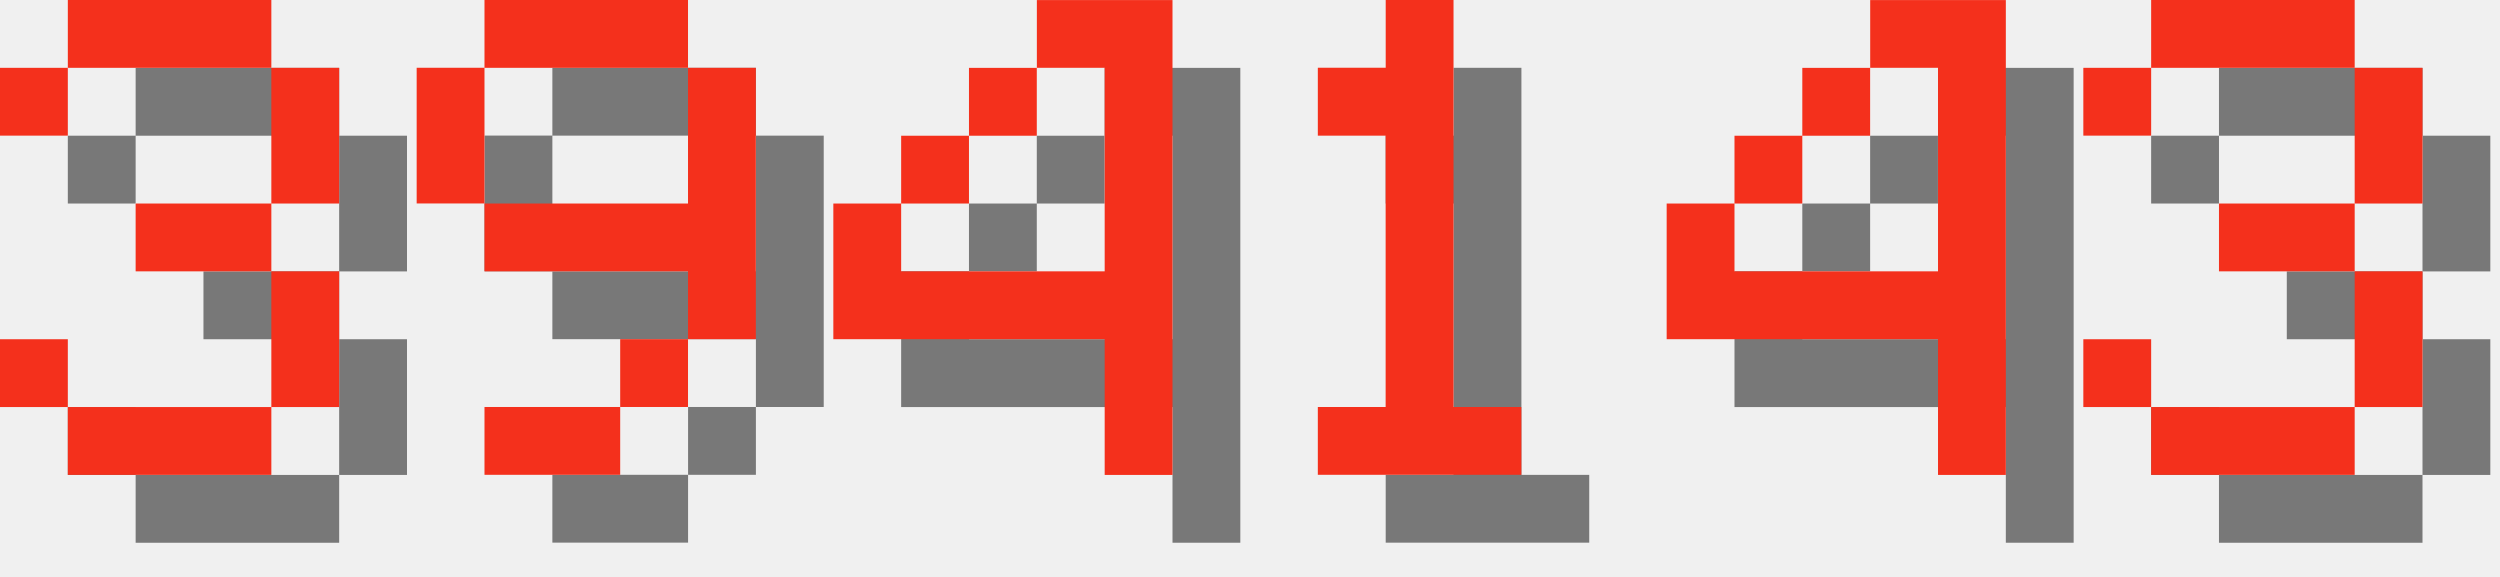
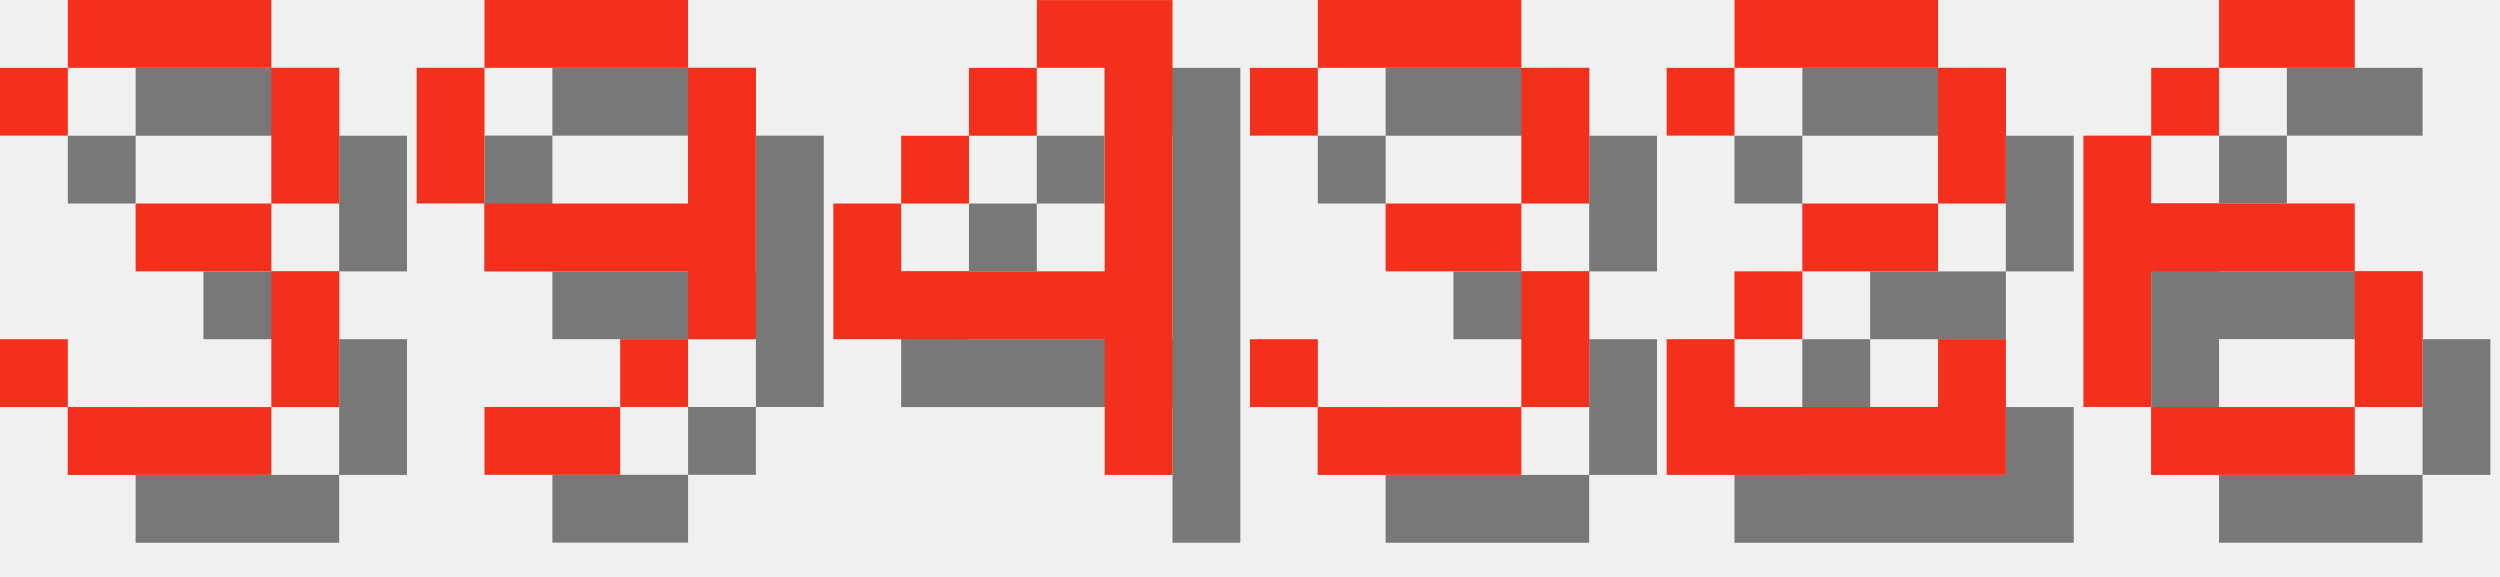
<svg xmlns="http://www.w3.org/2000/svg" version="1.1" width="156.0" height="36">
  <style>
        .text-foreground {
            fill: #F4301C;
        }
        .text-shadow {
            fill: #000000;
            fill-opacity: 0.5;
        }
    </style>
  <g class="digit" id="digit_3" transform="translate(0.0, 0), scale(4)">
    <path id="digit_3_shadow" class="text-shadow" d="m1.058 2.117v1.058h1.058v-1.058h3.175v2.117h-2.117v1.058h2.117v2.117h-3.175v-1.058h-1.058v1.058h1.058v1.058h3.175v-1.058h1.058v-2.117h-1.058v-1.058h1.058v-2.117h-1.058v-1.058h-3.175v1.058h-1.058z" fill-opacity=".5" style="paint-order:stroke fill markers" />
    <path id="digit_3_fg" class="text-foreground" d="m0 1.058v1.058h1.058v-1.058h3.175v2.117h-2.117v1.058h2.117v2.117h-3.175v-1.058h-1.058v1.058h1.058v1.058h3.175v-1.058h1.058v-2.117h-1.058v-1.058h1.058v-2.117h-1.058v-1.058h-3.175v1.058h-1.058z" fill="#fff" style="paint-order:stroke fill markers" />
  </g>
  <g class="digit" id="digit_9" transform="translate(26.0, 0), scale(4)">
    <path id="digit_9_shadow" class="text-shadow" d="m2.117 1.058v1.058h3.175v-1.058h-3.175zm3.175 1.058v2.117h-3.175v1.058h3.175v1.058h1.058v-4.233h-1.058zm0 4.233h-1.058v1.058h1.058v-1.058zm-1.058 1.058h-2.117v1.058h2.117v-1.058zm-2.117-3.175v-2.117h-1.058v2.117h1.058z" fill-opacity=".5" style="paint-order:stroke fill markers" />
    <path id="digit_9_fg" class="text-foreground" d="m1.058 0v1.058h3.175v-1.058h-3.175zm3.175 1.058v2.117h-3.175v1.058h3.175v1.058h1.058v-4.233h-1.058zm0 4.233h-1.058v1.058h1.058v-1.058zm-1.058 1.058h-2.117v1.058h2.117v-1.058zm-2.117-3.175v-2.117h-1.058v2.117h1.058z" fill="#fff" style="paint-order:stroke fill markers" />
  </g>
  <g class="digit" id="digit_4" transform="translate(52.0, 0), scale(4)">
    <path id="digit_4_shadow" class="text-shadow" d="m4.233 1.058v1.058h1.058v3.175h-3.175v-1.058h-1.058v2.117h4.233v2.117h1.058v-7.408h-2.117zm-2.117 3.175h1.058v-1.058h-1.058v1.058zm1.058-1.058h1.058v-1.058h-1.058v1.058z" fill-opacity=".5" style="paint-order:stroke fill markers" />
    <path id="digit_4_fg" class="text-foreground" d="m3.175 0v1.058h1.058v3.175h-3.175v-1.058h-1.058v2.117h4.233v2.117h1.058v-7.408h-2.117zm-2.117 3.175h1.058v-1.058h-1.058v1.058zm1.058-1.058h1.058v-1.058h-1.058v1.058z" fill="#fff" style="paint-order:stroke fill markers" />
  </g>
-   <g class="digit" id="digit_1" transform="translate(78.0, 0), scale(4)">
-     <path id="digit_1_shadow" class="text-shadow" d="m2.117 2.117v1.058h1.058v4.233h-1.058v1.058h3.175v-1.058h-1.058v-6.35h-1.058v1.058h-1.058z" fill-opacity=".5" style="paint-order:stroke fill markers" />
-     <path id="digit_1_fg" class="text-foreground" d="m1.058 1.058v1.058h1.058v4.233h-1.058v1.058h3.175v-1.058h-1.058v-6.35h-1.058v1.058h-1.058z" fill="#fff" style="paint-order:stroke fill markers" />
-   </g>
-   <g class="digit" id="digit_4" transform="translate(104.0, 0), scale(4)">
-     <path id="digit_4_shadow" class="text-shadow" d="m4.233 1.058v1.058h1.058v3.175h-3.175v-1.058h-1.058v2.117h4.233v2.117h1.058v-7.408h-2.117zm-2.117 3.175h1.058v-1.058h-1.058v1.058zm1.058-1.058h1.058v-1.058h-1.058v1.058z" fill-opacity=".5" style="paint-order:stroke fill markers" />
-     <path id="digit_4_fg" class="text-foreground" d="m3.175 0v1.058h1.058v3.175h-3.175v-1.058h-1.058v2.117h4.233v2.117h1.058v-7.408h-2.117zm-2.117 3.175h1.058v-1.058h-1.058v1.058zm1.058-1.058h1.058v-1.058h-1.058v1.058z" fill="#fff" style="paint-order:stroke fill markers" />
-   </g>
-   <g class="digit" id="digit_3" transform="translate(130.0, 0), scale(4)">
+   <g class="digit" id="digit_3" transform="translate(78.0, 0), scale(4)">
    <path id="digit_3_shadow" class="text-shadow" d="m1.058 2.117v1.058h1.058v-1.058h3.175v2.117h-2.117v1.058h2.117v2.117h-3.175v-1.058h-1.058v1.058h1.058v1.058h3.175v-1.058h1.058v-2.117h-1.058v-1.058h1.058v-2.117h-1.058v-1.058h-3.175v1.058h-1.058z" fill-opacity=".5" style="paint-order:stroke fill markers" />
    <path id="digit_3_fg" class="text-foreground" d="m0 1.058v1.058h1.058v-1.058h3.175v2.117h-2.117v1.058h2.117v2.117h-3.175v-1.058h-1.058v1.058h1.058v1.058h3.175v-1.058h1.058v-2.117h-1.058v-1.058h1.058v-2.117h-1.058v-1.058h-3.175v1.058h-1.058z" fill="#fff" style="paint-order:stroke fill markers" />
  </g>
+   <g class="digit" id="digit_2" transform="translate(104.0, 0), scale(4)">
+     <path id="digit_2_shadow" class="text-shadow" d="m1.058 2.117v1.058h1.058v-1.058h3.175v2.117h-2.117v1.058h-1.058v1.058h-1.058v2.117h5.292v-2.117h-1.058v1.058h-3.175v-1.058h1.058v-1.058h2.117v-1.058h1.058v-2.117h-1.058v-1.058h-3.175v1.058h-1.058z" fill-opacity=".5" style="paint-order:stroke fill markers" />
+     <path id="digit_2_fg" class="text-foreground" d="m0 1.058v1.058h1.058v-1.058h3.175v2.117h-2.117v1.058h-1.058v1.058h-1.058v2.117h5.292v-2.117h-1.058v1.058h-3.175v-1.058h1.058v-1.058h2.117v-1.058h1.058v-2.117h-1.058v-1.058h-3.175v1.058h-1.058z" fill="#fff" style="paint-order:stroke fill markers" />
+   </g>
+   <g class="digit" id="digit_6" transform="translate(130.0, 0), scale(4)">
+     <path id="digit_6_shadow" class="text-shadow" d="m3.175 1.058v1.058h2.117v-1.058h-2.117zm0 1.058h-1.058v1.058h1.058v-1.058zm-1.058 1.058h-1.058v4.233h1.058v-2.117h3.175v-1.058h-3.175v-1.058zm3.175 2.117v2.117h1.058v-2.117h-1.058zm0 2.117h-3.175v1.058h3.175v-1.058z" fill-opacity=".5" style="paint-order:stroke fill markers" />
+     <path id="digit_6_fg" class="text-foreground" d="m2.117 0v1.058h2.117v-1.058h-2.117zm0 1.058h-1.058v1.058h1.058v-1.058zm-1.058 1.058h-1.058v4.233h1.058v-2.117h3.175v-1.058h-3.175v-1.058zm3.175 2.117v2.117h1.058v-2.117h-1.058zm0 2.117h-3.175v1.058h3.175v-1.058z" fill="#fff" style="paint-order:stroke fill markers" />
+   </g>
</svg>
